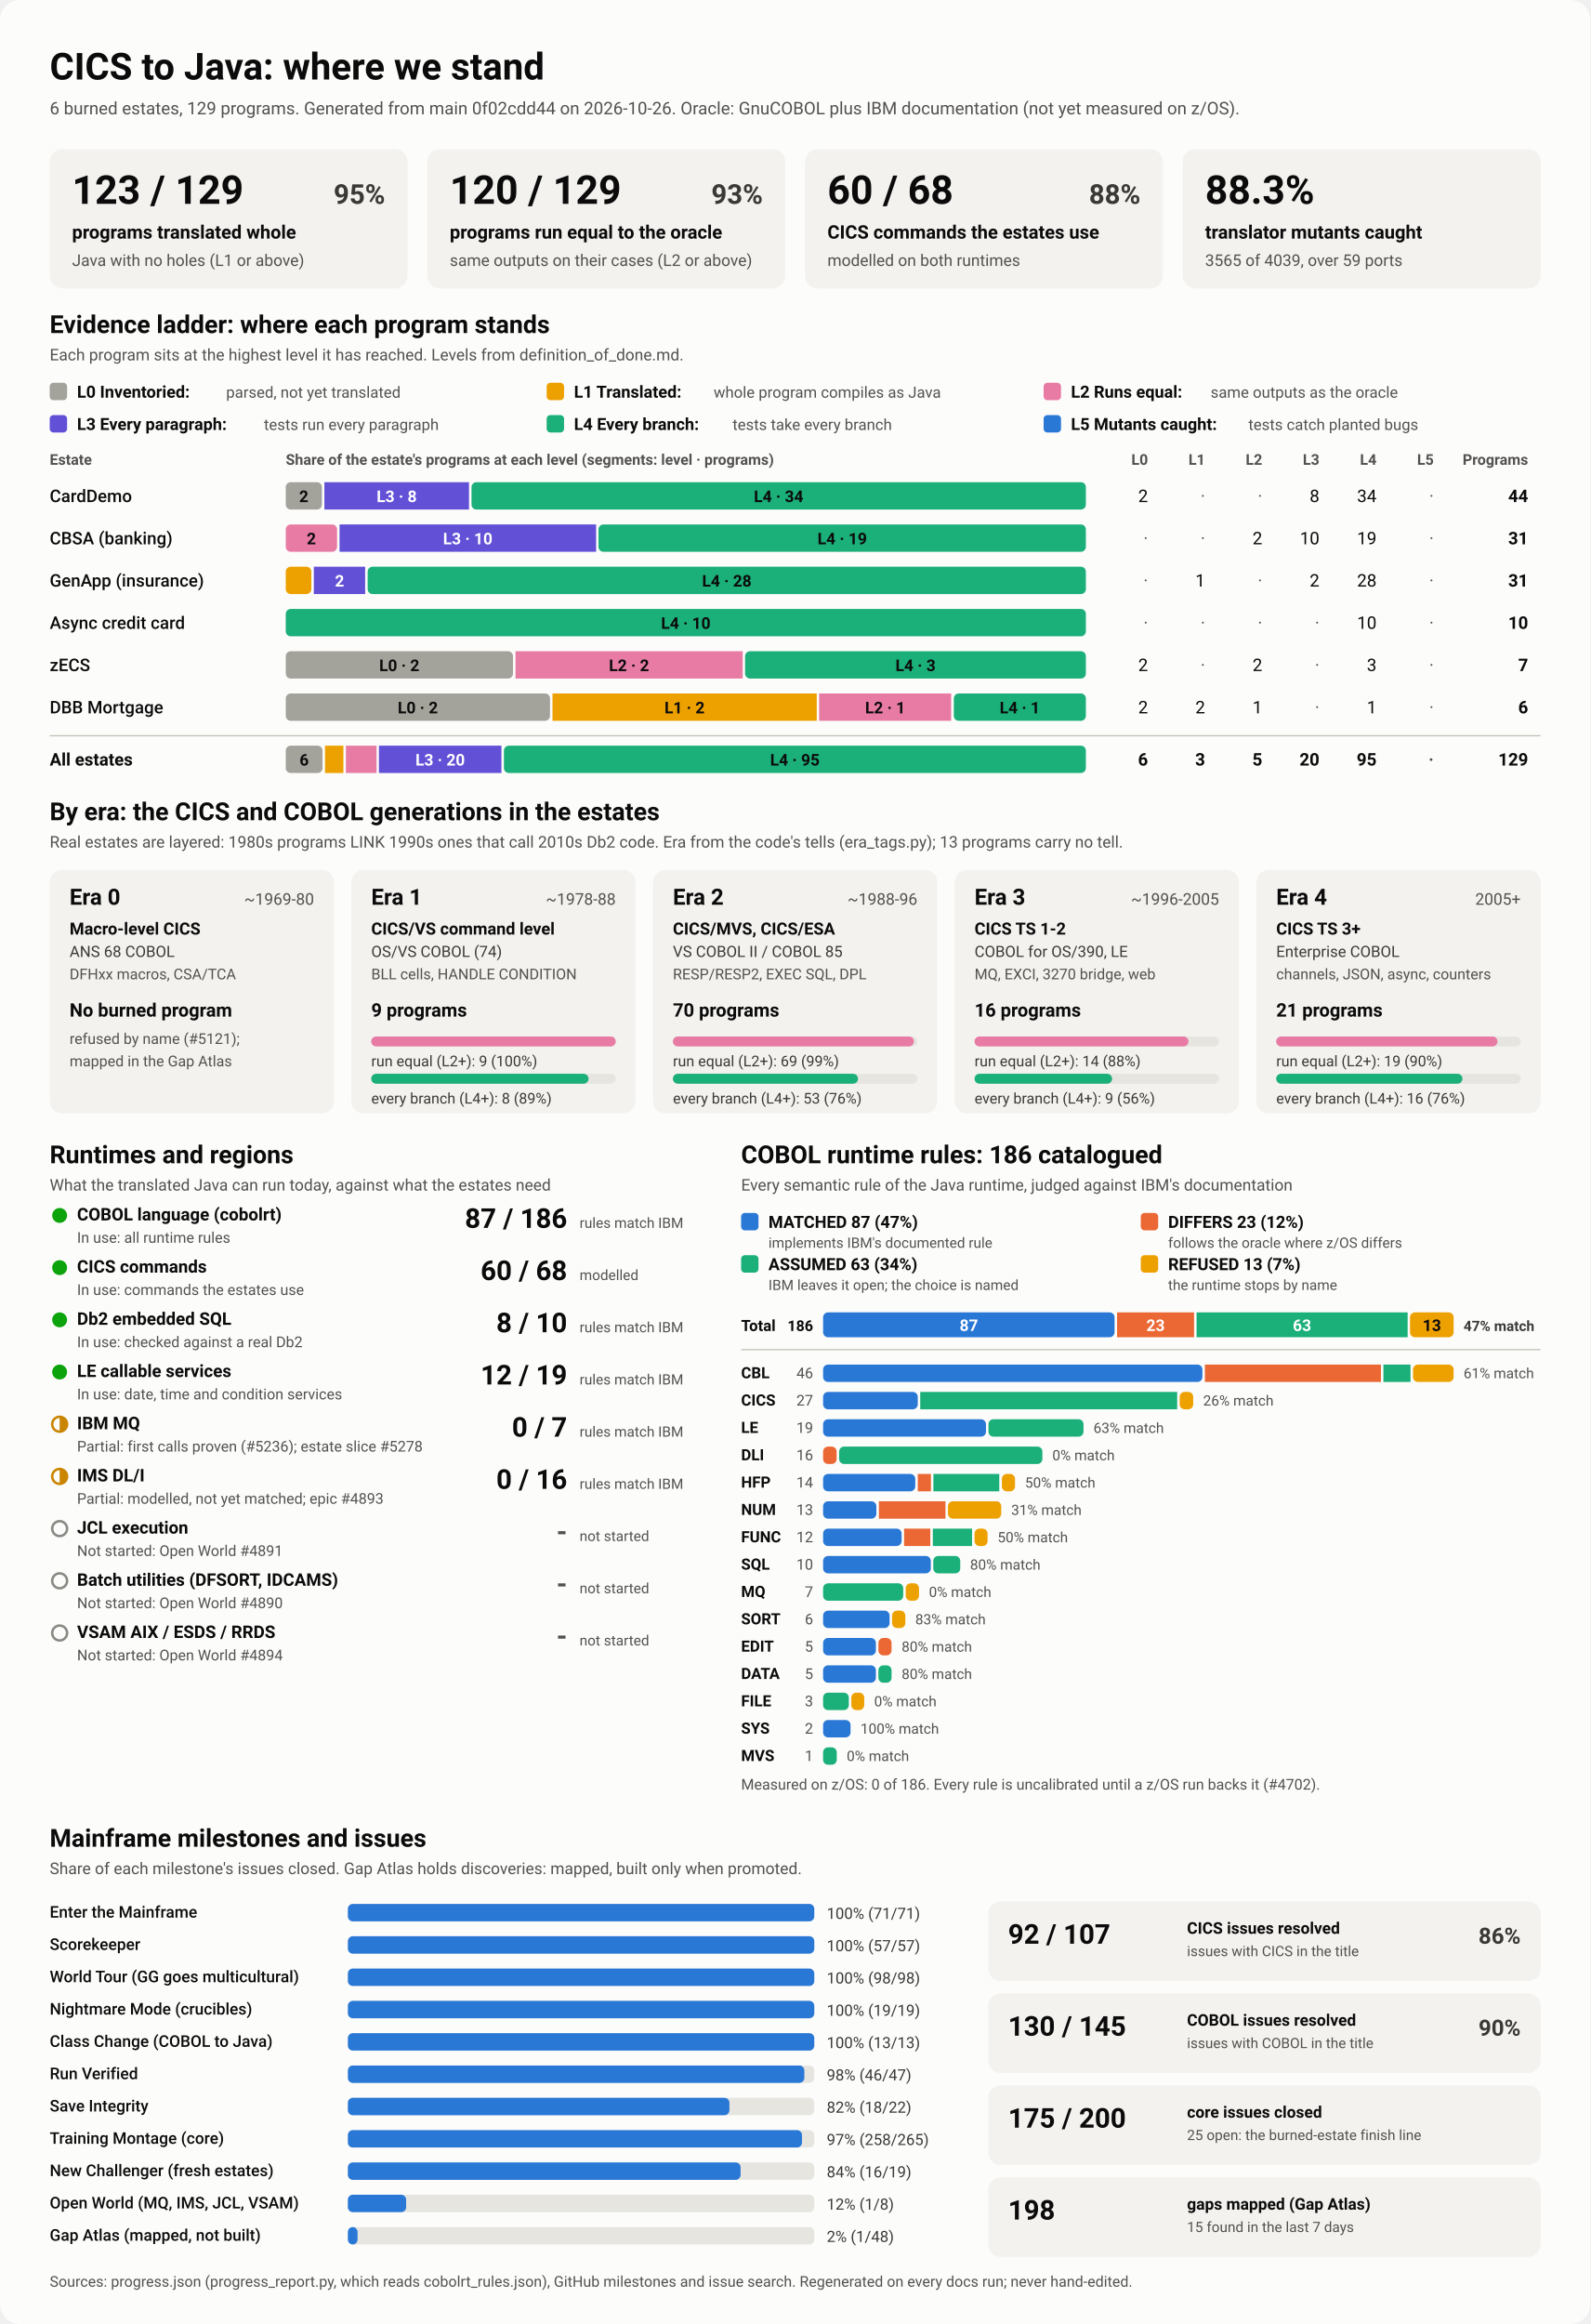
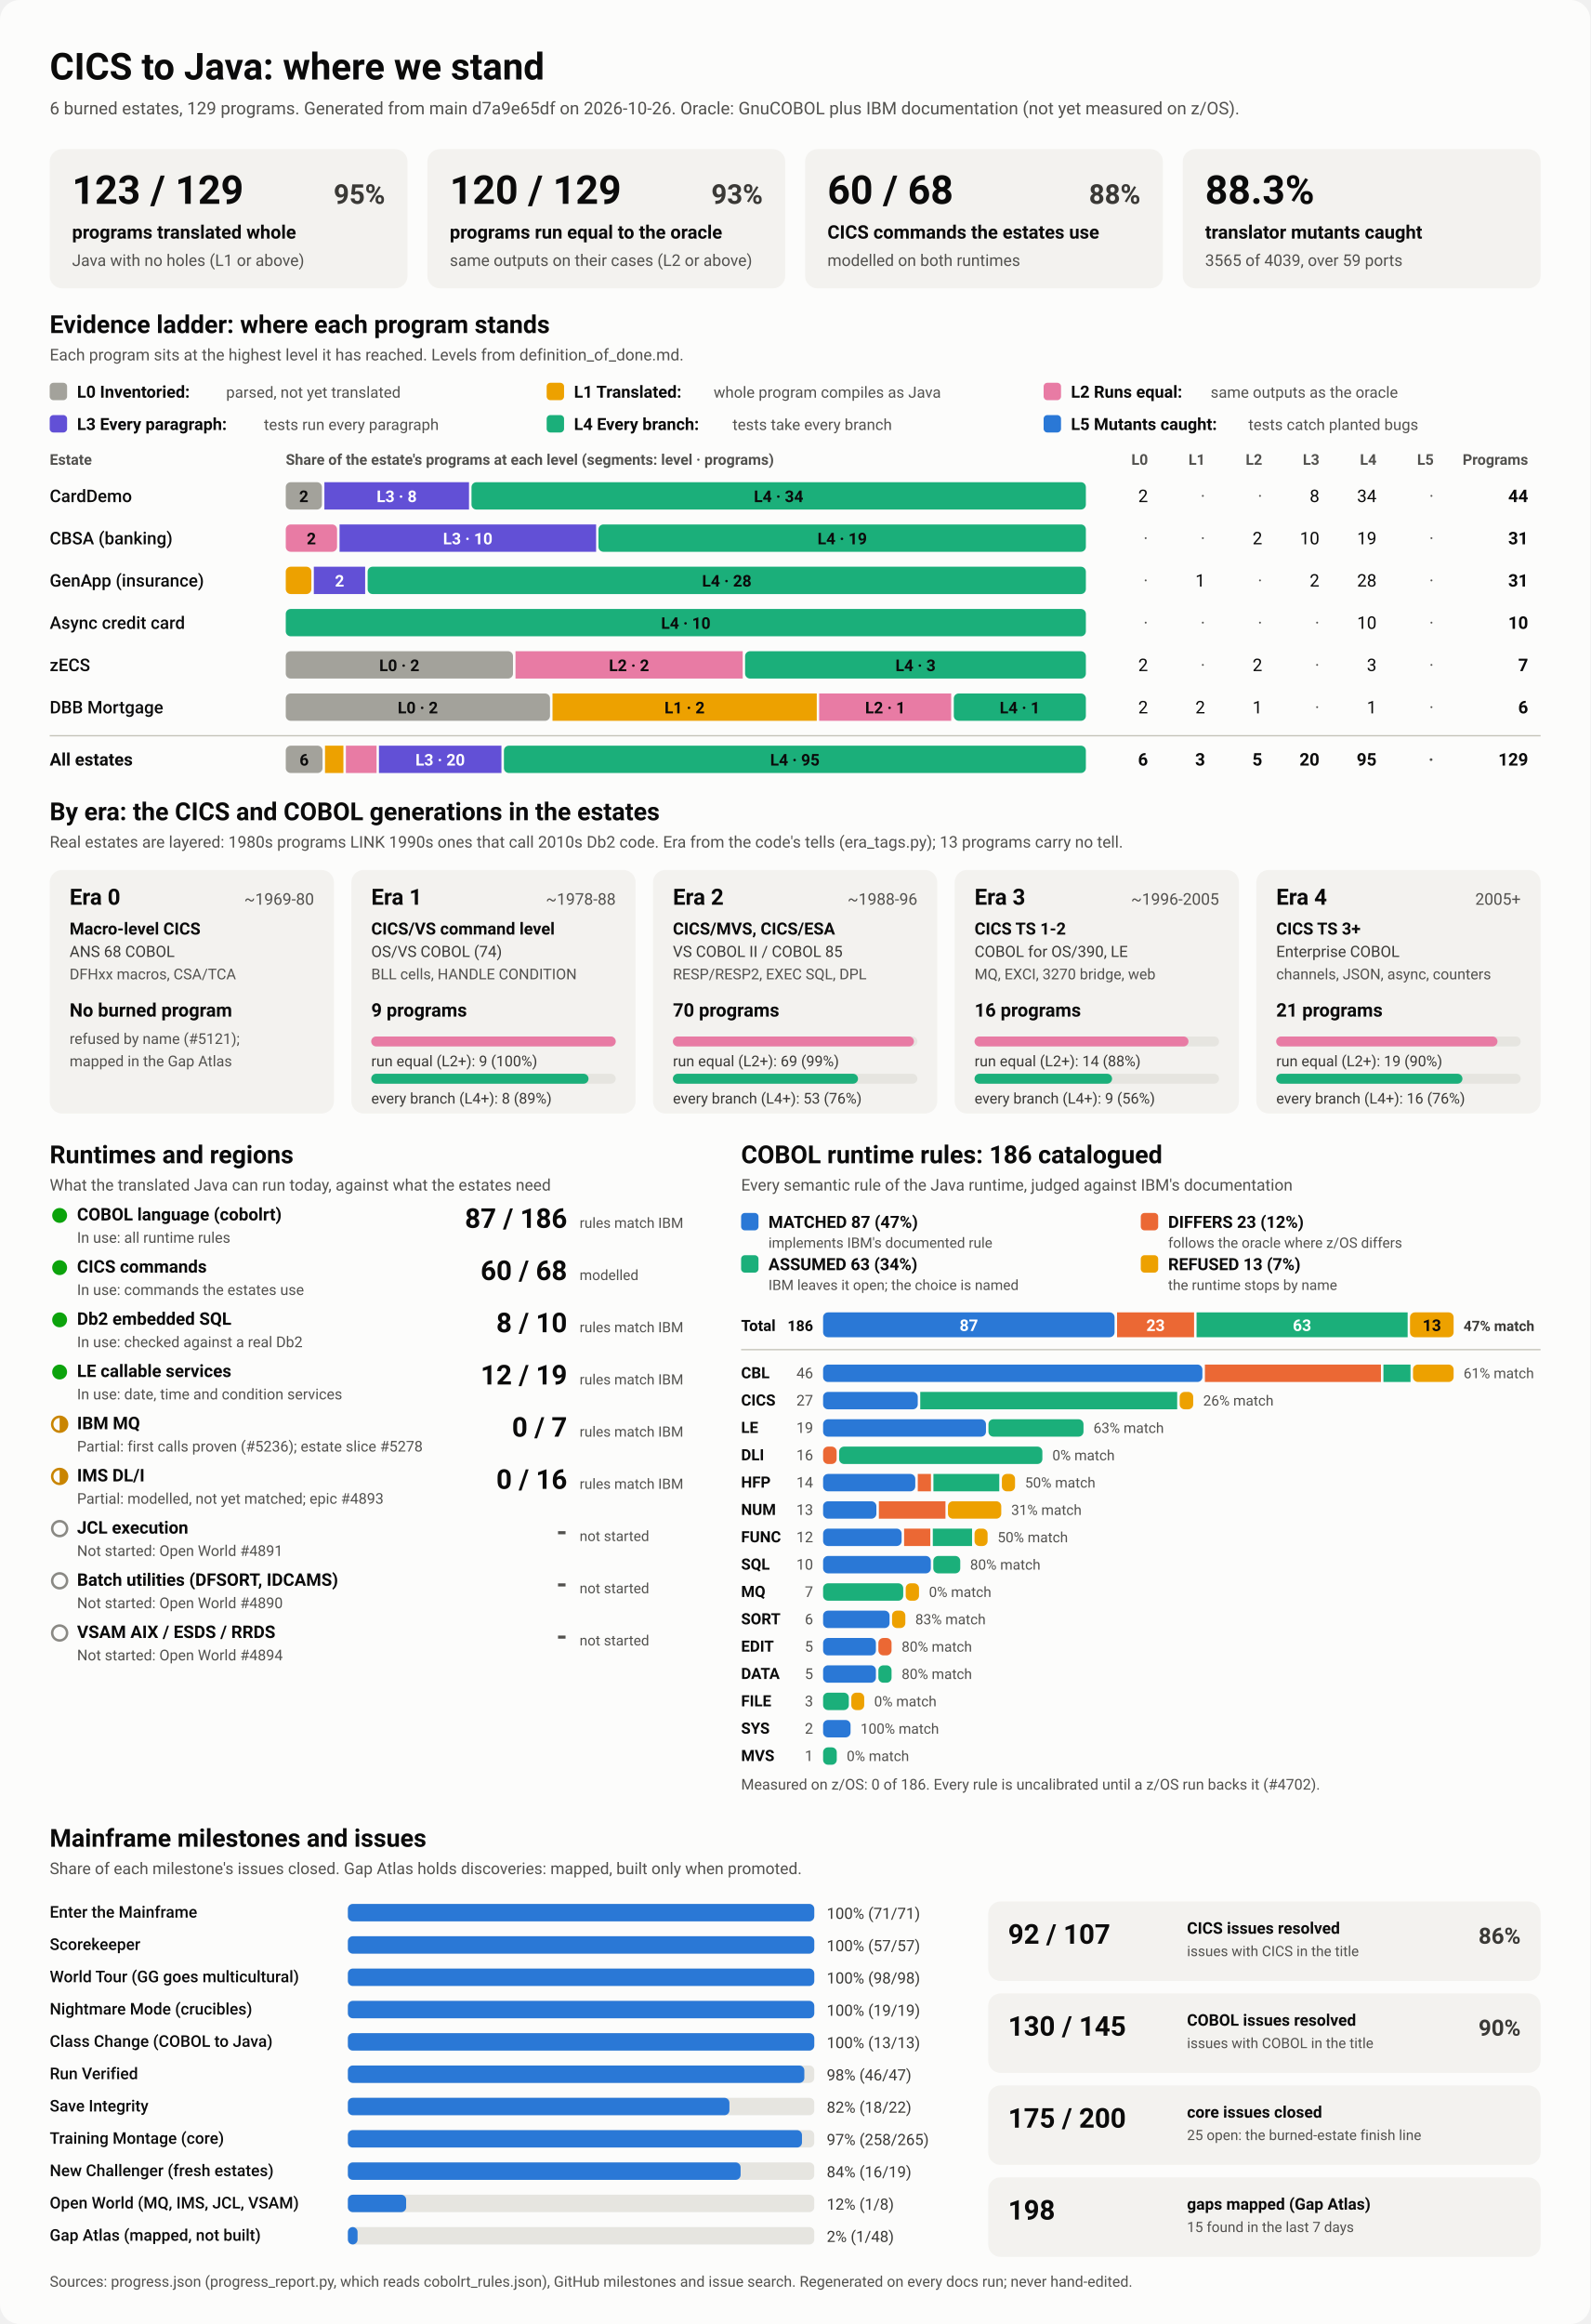
<svg xmlns="http://www.w3.org/2000/svg" viewBox="0 0 1280 1870" width="1280" height="1870" role="img" aria-labelledby="ttl">
  <style>
    svg { font-family: system-ui, -apple-system, 'Segoe UI', Roboto, Helvetica, Arial, sans-serif; }
    .bg { fill: #fcfcfb; }
    .card { fill: #f3f2ef; }
    .track { fill: #e6e5e0; }
    .rule { stroke: #c3c2b7; stroke-width: 1; }
    .t1 { fill: #0b0b0b; } .t2 { fill: #3a3936; } .t3 { fill: #52514e; }
    .on-dark { fill: #ffffff; } .on-light { fill: #0b0b0b; }
    .lv0 { fill: #a3a29b; } .lv1 { fill: #eda100; } .lv2 { fill: #e87ba4; } .lv3 { fill: #6250d6; } .lv4 { fill: #1baf7a; } .lv5 { fill: #2a78d6; } 
    .s0 { fill: #2a78d6; } .s1 { fill: #eb6834; } .s2 { fill: #1baf7a; } .s3 { fill: #eda100; } 
    .prog { fill: #2a78d6; }
    .st-good { fill: #0ca30c; } .st-warn { fill: none; stroke: #c98500; stroke-width: 2; }
    .st-warn-fill { fill: #c98500; } .st-none { fill: none; stroke: #8a8984; stroke-width: 2; }
    @media (prefers-color-scheme: dark) {
      .bg { fill: #1a1a19; } .card { fill: #242422; } .track { fill: #383835; } .rule { stroke: #52514e; }
      .t1 { fill: #f0efec; } .t2 { fill: #dddcd6; } .t3 { fill: #c3c2b7; }
      .on-light { fill: #0b0b0b; } .prog { fill: #3987e5; }
      .lv0 { fill: #6b6a64; } .lv1 { fill: #c98500; } .lv2 { fill: #d55181; } .lv3 { fill: #9085e9; } .lv4 { fill: #199e70; } .lv5 { fill: #3987e5; } 
      .s0 { fill: #3987e5; } .s1 { fill: #d95926; } .s2 { fill: #199e70; } .s3 { fill: #c98500; } 
    }
  </style>
  <rect class="bg" width="1280" height="1870" rx="16" />
  <text x="40.0" y="64.0" class="t1" font-size="30" font-weight="700" text-anchor="start">CICS to Java: where we stand</text>
-   <text x="40.0" y="92.0" class="t3" font-size="14" font-weight="400" text-anchor="start">6 burned estates, 129 programs. Generated from main 0f02cdd44 on 2026-10-26. Oracle: GnuCOBOL plus IBM documentation (not yet measured on z/OS).</text>
+   <text x="40.0" y="92.0" class="t3" font-size="14" font-weight="400" text-anchor="start">6 burned estates, 129 programs. Generated from main d7a9e65df on 2026-10-26. Oracle: GnuCOBOL plus IBM documentation (not yet measured on z/OS).</text>
  <rect x="40.0" y="120.0" width="288.0" height="112.0" rx="10" class="card" />
  <text x="58.0" y="164.0" class="t1" font-size="32" font-weight="700" text-anchor="start">123 / 129</text>
  <text x="310.0" y="164.0" class="t2" font-size="22" font-weight="600" text-anchor="end">95%</text>
  <text x="58.0" y="192.0" class="t1" font-size="15" font-weight="600" text-anchor="start">programs translated whole</text>
  <text x="58.0" y="214.0" class="t3" font-size="13" font-weight="400" text-anchor="start">Java with no holes (L1 or above)</text>
  <rect x="344.0" y="120.0" width="288.0" height="112.0" rx="10" class="card" />
  <text x="362.0" y="164.0" class="t1" font-size="32" font-weight="700" text-anchor="start">120 / 129</text>
  <text x="614.0" y="164.0" class="t2" font-size="22" font-weight="600" text-anchor="end">93%</text>
  <text x="362.0" y="192.0" class="t1" font-size="15" font-weight="600" text-anchor="start">programs run equal to the oracle</text>
  <text x="362.0" y="214.0" class="t3" font-size="13" font-weight="400" text-anchor="start">same outputs on their cases (L2 or above)</text>
  <rect x="648.0" y="120.0" width="288.0" height="112.0" rx="10" class="card" />
  <text x="666.0" y="164.0" class="t1" font-size="32" font-weight="700" text-anchor="start">60 / 68</text>
  <text x="918.0" y="164.0" class="t2" font-size="22" font-weight="600" text-anchor="end">88%</text>
  <text x="666.0" y="192.0" class="t1" font-size="15" font-weight="600" text-anchor="start">CICS commands the estates use</text>
  <text x="666.0" y="214.0" class="t3" font-size="13" font-weight="400" text-anchor="start">modelled on both runtimes</text>
  <rect x="952.0" y="120.0" width="288.0" height="112.0" rx="10" class="card" />
  <text x="970.0" y="164.0" class="t1" font-size="32" font-weight="700" text-anchor="start">88.3%</text>
  <text x="970.0" y="192.0" class="t1" font-size="15" font-weight="600" text-anchor="start">translator mutants caught</text>
  <text x="970.0" y="214.0" class="t3" font-size="13" font-weight="400" text-anchor="start">3565 of 4039, over 59 ports</text>
  <text x="40.0" y="268.0" class="t1" font-size="20" font-weight="700" text-anchor="start">Evidence ladder: where each program stands</text>
  <text x="40.0" y="290.0" class="t3" font-size="13" font-weight="400" text-anchor="start">Each program sits at the highest level it has reached. Levels from definition_of_done.md.</text>
  <rect x="40.0" y="308.0" width="14.0" height="14.0" rx="3" class="lv0" />
  <text x="62.0" y="320.0" class="t1" font-size="13.5" font-weight="600" text-anchor="start">L0 Inventoried:</text>
  <text x="182.0" y="320.0" class="t3" font-size="12.5" font-weight="400" text-anchor="start">parsed, not yet translated</text>
  <rect x="440.0" y="308.0" width="14.0" height="14.0" rx="3" class="lv1" />
  <text x="462.0" y="320.0" class="t1" font-size="13.5" font-weight="600" text-anchor="start">L1 Translated:</text>
  <text x="574.4" y="320.0" class="t3" font-size="12.5" font-weight="400" text-anchor="start">whole program compiles as Java</text>
  <rect x="840.0" y="308.0" width="14.0" height="14.0" rx="3" class="lv2" />
  <text x="862.0" y="320.0" class="t1" font-size="13.5" font-weight="600" text-anchor="start">L2 Runs equal:</text>
  <text x="974.4" y="320.0" class="t3" font-size="12.5" font-weight="400" text-anchor="start">same outputs as the oracle</text>
  <rect x="40.0" y="334.0" width="14.0" height="14.0" rx="3" class="lv3" />
  <text x="62.0" y="346.0" class="t1" font-size="13.5" font-weight="600" text-anchor="start">L3 Every paragraph:</text>
  <text x="212.4" y="346.0" class="t3" font-size="12.5" font-weight="400" text-anchor="start">tests run every paragraph</text>
  <rect x="440.0" y="334.0" width="14.0" height="14.0" rx="3" class="lv4" />
  <text x="462.0" y="346.0" class="t1" font-size="13.5" font-weight="600" text-anchor="start">L4 Every branch:</text>
  <text x="589.6" y="346.0" class="t3" font-size="12.5" font-weight="400" text-anchor="start">tests take every branch</text>
  <rect x="840.0" y="334.0" width="14.0" height="14.0" rx="3" class="lv5" />
  <text x="862.0" y="346.0" class="t1" font-size="13.5" font-weight="600" text-anchor="start">L5 Mutants caught:</text>
  <text x="1004.8" y="346.0" class="t3" font-size="12.5" font-weight="400" text-anchor="start">tests catch planted bugs</text>
  <text x="40.0" y="374.0" class="t3" font-size="12" font-weight="600" text-anchor="start">Estate</text>
  <text x="230.0" y="374.0" class="t3" font-size="12" font-weight="600" text-anchor="start">Share of the estate's programs at each level (segments: level · programs)</text>
  <text x="924.0" y="374.0" class="t3" font-size="12" font-weight="600" text-anchor="end">L0</text>
  <text x="970.0" y="374.0" class="t3" font-size="12" font-weight="600" text-anchor="end">L1</text>
  <text x="1016.0" y="374.0" class="t3" font-size="12" font-weight="600" text-anchor="end">L2</text>
  <text x="1062.0" y="374.0" class="t3" font-size="12" font-weight="600" text-anchor="end">L3</text>
  <text x="1108.0" y="374.0" class="t3" font-size="12" font-weight="600" text-anchor="end">L4</text>
  <text x="1154.0" y="374.0" class="t3" font-size="12" font-weight="600" text-anchor="end">L5</text>
  <text x="1230.0" y="374.0" class="t3" font-size="12" font-weight="600" text-anchor="end">Programs</text>
  <text x="40.0" y="404.0" class="t1" font-size="14" font-weight="500" text-anchor="start">CardDemo</text>
  <rect x="230.0" y="388.0" width="29.1" height="22.0" rx="4" class="lv0" />
  <text x="244.5" y="404.0" class="on-light" font-size="13" font-weight="600" text-anchor="middle">2</text>
  <rect x="261.1" y="388.0" width="116.4" height="22.0" rx="0" class="lv3" />
  <text x="319.3" y="404.0" class="on-dark" font-size="13" font-weight="600" text-anchor="middle">L3 · 8</text>
  <rect x="379.5" y="388.0" width="494.5" height="22.0" rx="4" class="lv4" />
  <text x="626.7" y="404.0" class="on-light" font-size="13" font-weight="600" text-anchor="middle">L4 · 34</text>
  <text x="924.0" y="404.0" class="t1" font-size="14" font-weight="400" text-anchor="end">2</text>
  <text x="970.0" y="404.0" class="t3" font-size="14" font-weight="400" text-anchor="end">·</text>
  <text x="1016.0" y="404.0" class="t3" font-size="14" font-weight="400" text-anchor="end">·</text>
  <text x="1062.0" y="404.0" class="t1" font-size="14" font-weight="400" text-anchor="end">8</text>
  <text x="1108.0" y="404.0" class="t1" font-size="14" font-weight="400" text-anchor="end">34</text>
  <text x="1154.0" y="404.0" class="t3" font-size="14" font-weight="400" text-anchor="end">·</text>
  <text x="1230.0" y="404.0" class="t1" font-size="14" font-weight="700" text-anchor="end">44</text>
  <text x="40.0" y="438.0" class="t1" font-size="14" font-weight="500" text-anchor="start">CBSA (banking)</text>
  <rect x="230.0" y="422.0" width="41.3" height="22.0" rx="4" class="lv2" />
  <text x="250.6" y="438.0" class="on-light" font-size="13" font-weight="600" text-anchor="middle">2</text>
  <rect x="273.3" y="422.0" width="206.5" height="22.0" rx="0" class="lv3" />
  <text x="376.5" y="438.0" class="on-dark" font-size="13" font-weight="600" text-anchor="middle">L3 · 10</text>
  <rect x="481.7" y="422.0" width="392.3" height="22.0" rx="4" class="lv4" />
  <text x="677.9" y="438.0" class="on-light" font-size="13" font-weight="600" text-anchor="middle">L4 · 19</text>
  <text x="924.0" y="438.0" class="t3" font-size="14" font-weight="400" text-anchor="end">·</text>
  <text x="970.0" y="438.0" class="t3" font-size="14" font-weight="400" text-anchor="end">·</text>
  <text x="1016.0" y="438.0" class="t1" font-size="14" font-weight="400" text-anchor="end">2</text>
  <text x="1062.0" y="438.0" class="t1" font-size="14" font-weight="400" text-anchor="end">10</text>
  <text x="1108.0" y="438.0" class="t1" font-size="14" font-weight="400" text-anchor="end">19</text>
  <text x="1154.0" y="438.0" class="t3" font-size="14" font-weight="400" text-anchor="end">·</text>
  <text x="1230.0" y="438.0" class="t1" font-size="14" font-weight="700" text-anchor="end">31</text>
  <text x="40.0" y="472.0" class="t1" font-size="14" font-weight="500" text-anchor="start">GenApp (insurance)</text>
  <rect x="230.0" y="456.0" width="20.6" height="22.0" rx="4" class="lv1" />
  <rect x="252.6" y="456.0" width="41.3" height="22.0" rx="0" class="lv3" />
  <text x="273.3" y="472.0" class="on-dark" font-size="13" font-weight="600" text-anchor="middle">2</text>
  <rect x="295.9" y="456.0" width="578.1" height="22.0" rx="4" class="lv4" />
  <text x="585.0" y="472.0" class="on-light" font-size="13" font-weight="600" text-anchor="middle">L4 · 28</text>
  <text x="924.0" y="472.0" class="t3" font-size="14" font-weight="400" text-anchor="end">·</text>
  <text x="970.0" y="472.0" class="t1" font-size="14" font-weight="400" text-anchor="end">1</text>
  <text x="1016.0" y="472.0" class="t3" font-size="14" font-weight="400" text-anchor="end">·</text>
  <text x="1062.0" y="472.0" class="t1" font-size="14" font-weight="400" text-anchor="end">2</text>
  <text x="1108.0" y="472.0" class="t1" font-size="14" font-weight="400" text-anchor="end">28</text>
  <text x="1154.0" y="472.0" class="t3" font-size="14" font-weight="400" text-anchor="end">·</text>
  <text x="1230.0" y="472.0" class="t1" font-size="14" font-weight="700" text-anchor="end">31</text>
  <text x="40.0" y="506.0" class="t1" font-size="14" font-weight="500" text-anchor="start">Async credit card</text>
  <rect x="230.0" y="490.0" width="644.0" height="22.0" rx="4" class="lv4" />
  <text x="552.0" y="506.0" class="on-light" font-size="13" font-weight="600" text-anchor="middle">L4 · 10</text>
  <text x="924.0" y="506.0" class="t3" font-size="14" font-weight="400" text-anchor="end">·</text>
  <text x="970.0" y="506.0" class="t3" font-size="14" font-weight="400" text-anchor="end">·</text>
  <text x="1016.0" y="506.0" class="t3" font-size="14" font-weight="400" text-anchor="end">·</text>
  <text x="1062.0" y="506.0" class="t3" font-size="14" font-weight="400" text-anchor="end">·</text>
  <text x="1108.0" y="506.0" class="t1" font-size="14" font-weight="400" text-anchor="end">10</text>
  <text x="1154.0" y="506.0" class="t3" font-size="14" font-weight="400" text-anchor="end">·</text>
  <text x="1230.0" y="506.0" class="t1" font-size="14" font-weight="700" text-anchor="end">10</text>
  <text x="40.0" y="540.0" class="t1" font-size="14" font-weight="500" text-anchor="start">zECS</text>
  <rect x="230.0" y="524.0" width="182.9" height="22.0" rx="4" class="lv0" />
  <text x="321.4" y="540.0" class="on-light" font-size="13" font-weight="600" text-anchor="middle">L0 · 2</text>
  <rect x="414.9" y="524.0" width="182.9" height="22.0" rx="0" class="lv2" />
  <text x="506.3" y="540.0" class="on-light" font-size="13" font-weight="600" text-anchor="middle">L2 · 2</text>
  <rect x="599.7" y="524.0" width="274.3" height="22.0" rx="4" class="lv4" />
  <text x="736.9" y="540.0" class="on-light" font-size="13" font-weight="600" text-anchor="middle">L4 · 3</text>
  <text x="924.0" y="540.0" class="t1" font-size="14" font-weight="400" text-anchor="end">2</text>
  <text x="970.0" y="540.0" class="t3" font-size="14" font-weight="400" text-anchor="end">·</text>
  <text x="1016.0" y="540.0" class="t1" font-size="14" font-weight="400" text-anchor="end">2</text>
  <text x="1062.0" y="540.0" class="t3" font-size="14" font-weight="400" text-anchor="end">·</text>
  <text x="1108.0" y="540.0" class="t1" font-size="14" font-weight="400" text-anchor="end">3</text>
  <text x="1154.0" y="540.0" class="t3" font-size="14" font-weight="400" text-anchor="end">·</text>
  <text x="1230.0" y="540.0" class="t1" font-size="14" font-weight="700" text-anchor="end">7</text>
  <text x="40.0" y="574.0" class="t1" font-size="14" font-weight="500" text-anchor="start">DBB Mortgage</text>
  <rect x="230.0" y="558.0" width="212.7" height="22.0" rx="4" class="lv0" />
  <text x="336.3" y="574.0" class="on-light" font-size="13" font-weight="600" text-anchor="middle">L0 · 2</text>
  <rect x="444.7" y="558.0" width="212.7" height="22.0" rx="0" class="lv1" />
  <text x="551.0" y="574.0" class="on-light" font-size="13" font-weight="600" text-anchor="middle">L1 · 2</text>
  <rect x="659.3" y="558.0" width="106.3" height="22.0" rx="0" class="lv2" />
  <text x="712.5" y="574.0" class="on-light" font-size="13" font-weight="600" text-anchor="middle">L2 · 1</text>
  <rect x="767.7" y="558.0" width="106.3" height="22.0" rx="4" class="lv4" />
  <text x="820.8" y="574.0" class="on-light" font-size="13" font-weight="600" text-anchor="middle">L4 · 1</text>
  <text x="924.0" y="574.0" class="t1" font-size="14" font-weight="400" text-anchor="end">2</text>
  <text x="970.0" y="574.0" class="t1" font-size="14" font-weight="400" text-anchor="end">2</text>
  <text x="1016.0" y="574.0" class="t1" font-size="14" font-weight="400" text-anchor="end">1</text>
  <text x="1062.0" y="574.0" class="t3" font-size="14" font-weight="400" text-anchor="end">·</text>
  <text x="1108.0" y="574.0" class="t1" font-size="14" font-weight="400" text-anchor="end">1</text>
  <text x="1154.0" y="574.0" class="t3" font-size="14" font-weight="400" text-anchor="end">·</text>
  <text x="1230.0" y="574.0" class="t1" font-size="14" font-weight="700" text-anchor="end">6</text>
  <line x1="40" x2="1240" y1="592" y2="592" class="rule" />
  <text x="40.0" y="616.0" class="t1" font-size="14" font-weight="700" text-anchor="start">All estates</text>
  <rect x="230.0" y="600.0" width="29.6" height="22.0" rx="4" class="lv0" />
  <text x="244.8" y="616.0" class="on-light" font-size="13" font-weight="600" text-anchor="middle">6</text>
  <rect x="261.6" y="600.0" width="14.8" height="22.0" rx="0" class="lv1" />
  <rect x="278.4" y="600.0" width="24.7" height="22.0" rx="0" class="lv2" />
  <rect x="305.0" y="600.0" width="98.6" height="22.0" rx="0" class="lv3" />
  <text x="354.3" y="616.0" class="on-dark" font-size="13" font-weight="600" text-anchor="middle">L3 · 20</text>
  <rect x="405.6" y="600.0" width="468.4" height="22.0" rx="4" class="lv4" />
  <text x="639.8" y="616.0" class="on-light" font-size="13" font-weight="600" text-anchor="middle">L4 · 95</text>
  <text x="924.0" y="616.0" class="t1" font-size="14" font-weight="700" text-anchor="end">6</text>
  <text x="970.0" y="616.0" class="t1" font-size="14" font-weight="700" text-anchor="end">3</text>
  <text x="1016.0" y="616.0" class="t1" font-size="14" font-weight="700" text-anchor="end">5</text>
  <text x="1062.0" y="616.0" class="t1" font-size="14" font-weight="700" text-anchor="end">20</text>
  <text x="1108.0" y="616.0" class="t1" font-size="14" font-weight="700" text-anchor="end">95</text>
  <text x="1154.0" y="616.0" class="t3" font-size="14" font-weight="700" text-anchor="end">·</text>
  <text x="1230.0" y="616.0" class="t1" font-size="14" font-weight="700" text-anchor="end">129</text>
  <text x="40.0" y="660.0" class="t1" font-size="20" font-weight="700" text-anchor="start">By era: the CICS and COBOL generations in the estates</text>
  <text x="40.0" y="682.0" class="t3" font-size="13" font-weight="400" text-anchor="start">Real estates are layered: 1980s programs LINK 1990s ones that call 2010s Db2 code. Era from the code's tells (era_tags.py); 13 programs carry no tell.</text>
  <rect x="40.0" y="700.0" width="228.8" height="196.0" rx="10" class="card" />
  <text x="56.0" y="728.0" class="t1" font-size="18" font-weight="700" text-anchor="start">Era 0</text>
  <text x="252.8" y="728.0" class="t3" font-size="13" font-weight="400" text-anchor="end">~1969-80</text>
  <text x="56.0" y="752.0" class="t1" font-size="13.5" font-weight="600" text-anchor="start">Macro-level CICS</text>
  <text x="56.0" y="770.0" class="t2" font-size="12.5" font-weight="400" text-anchor="start">ANS 68 COBOL</text>
  <text x="56.0" y="788.0" class="t3" font-size="12" font-weight="400" text-anchor="start">DFHxx macros, CSA/TCA</text>
  <text x="56.0" y="818.0" class="t1" font-size="15" font-weight="700" text-anchor="start">No burned program</text>
  <text x="56.0" y="840.0" class="t3" font-size="12" font-weight="400" text-anchor="start">refused by name (#5121);</text>
  <text x="56.0" y="858.0" class="t3" font-size="12" font-weight="400" text-anchor="start">mapped in the Gap Atlas</text>
  <rect x="282.8" y="700.0" width="228.8" height="196.0" rx="10" class="card" />
  <text x="298.8" y="728.0" class="t1" font-size="18" font-weight="700" text-anchor="start">Era 1</text>
  <text x="495.6" y="728.0" class="t3" font-size="13" font-weight="400" text-anchor="end">~1978-88</text>
  <text x="298.8" y="752.0" class="t1" font-size="13.5" font-weight="600" text-anchor="start">CICS/VS command level</text>
  <text x="298.8" y="770.0" class="t2" font-size="12.5" font-weight="400" text-anchor="start">OS/VS COBOL (74)</text>
  <text x="298.8" y="788.0" class="t3" font-size="12" font-weight="400" text-anchor="start">BLL cells, HANDLE CONDITION</text>
  <text x="298.8" y="818.0" class="t1" font-size="15" font-weight="700" text-anchor="start">9 programs</text>
  <rect x="298.8" y="834.0" width="196.8" height="8.0" rx="4" class="track" />
  <rect x="298.8" y="834.0" width="196.8" height="8.0" rx="4" class="lv2" />
  <text x="298.8" y="858.0" class="t2" font-size="12" font-weight="400" text-anchor="start">run equal (L2+): 9 (100%)</text>
  <rect x="298.8" y="864.0" width="196.8" height="8.0" rx="4" class="track" />
  <rect x="298.8" y="864.0" width="174.9" height="8.0" rx="4" class="lv4" />
  <text x="298.8" y="888.0" class="t2" font-size="12" font-weight="400" text-anchor="start">every branch (L4+): 8 (89%)</text>
  <rect x="525.6" y="700.0" width="228.8" height="196.0" rx="10" class="card" />
  <text x="541.6" y="728.0" class="t1" font-size="18" font-weight="700" text-anchor="start">Era 2</text>
  <text x="738.4" y="728.0" class="t3" font-size="13" font-weight="400" text-anchor="end">~1988-96</text>
  <text x="541.6" y="752.0" class="t1" font-size="13.5" font-weight="600" text-anchor="start">CICS/MVS, CICS/ESA</text>
  <text x="541.6" y="770.0" class="t2" font-size="12.5" font-weight="400" text-anchor="start">VS COBOL II / COBOL 85</text>
  <text x="541.6" y="788.0" class="t3" font-size="12" font-weight="400" text-anchor="start">RESP/RESP2, EXEC SQL, DPL</text>
  <text x="541.6" y="818.0" class="t1" font-size="15" font-weight="700" text-anchor="start">70 programs</text>
  <rect x="541.6" y="834.0" width="196.8" height="8.0" rx="4" class="track" />
  <rect x="541.6" y="834.0" width="194.0" height="8.0" rx="4" class="lv2" />
  <text x="541.6" y="858.0" class="t2" font-size="12" font-weight="400" text-anchor="start">run equal (L2+): 69 (99%)</text>
  <rect x="541.6" y="864.0" width="196.8" height="8.0" rx="4" class="track" />
  <rect x="541.6" y="864.0" width="149.0" height="8.0" rx="4" class="lv4" />
  <text x="541.6" y="888.0" class="t2" font-size="12" font-weight="400" text-anchor="start">every branch (L4+): 53 (76%)</text>
  <rect x="768.4" y="700.0" width="228.8" height="196.0" rx="10" class="card" />
  <text x="784.4" y="728.0" class="t1" font-size="18" font-weight="700" text-anchor="start">Era 3</text>
  <text x="981.2" y="728.0" class="t3" font-size="13" font-weight="400" text-anchor="end">~1996-2005</text>
  <text x="784.4" y="752.0" class="t1" font-size="13.5" font-weight="600" text-anchor="start">CICS TS 1-2</text>
  <text x="784.4" y="770.0" class="t2" font-size="12.5" font-weight="400" text-anchor="start">COBOL for OS/390, LE</text>
  <text x="784.4" y="788.0" class="t3" font-size="12" font-weight="400" text-anchor="start">MQ, EXCI, 3270 bridge, web</text>
  <text x="784.4" y="818.0" class="t1" font-size="15" font-weight="700" text-anchor="start">16 programs</text>
  <rect x="784.4" y="834.0" width="196.8" height="8.0" rx="4" class="track" />
  <rect x="784.4" y="834.0" width="172.2" height="8.0" rx="4" class="lv2" />
  <text x="784.4" y="858.0" class="t2" font-size="12" font-weight="400" text-anchor="start">run equal (L2+): 14 (88%)</text>
  <rect x="784.4" y="864.0" width="196.8" height="8.0" rx="4" class="track" />
  <rect x="784.4" y="864.0" width="110.7" height="8.0" rx="4" class="lv4" />
  <text x="784.4" y="888.0" class="t2" font-size="12" font-weight="400" text-anchor="start">every branch (L4+): 9 (56%)</text>
  <rect x="1011.2" y="700.0" width="228.8" height="196.0" rx="10" class="card" />
  <text x="1027.2" y="728.0" class="t1" font-size="18" font-weight="700" text-anchor="start">Era 4</text>
  <text x="1224.0" y="728.0" class="t3" font-size="13" font-weight="400" text-anchor="end">2005+</text>
  <text x="1027.2" y="752.0" class="t1" font-size="13.5" font-weight="600" text-anchor="start">CICS TS 3+</text>
  <text x="1027.2" y="770.0" class="t2" font-size="12.5" font-weight="400" text-anchor="start">Enterprise COBOL</text>
  <text x="1027.2" y="788.0" class="t3" font-size="12" font-weight="400" text-anchor="start">channels, JSON, async, counters</text>
  <text x="1027.2" y="818.0" class="t1" font-size="15" font-weight="700" text-anchor="start">21 programs</text>
  <rect x="1027.2" y="834.0" width="196.8" height="8.0" rx="4" class="track" />
  <rect x="1027.2" y="834.0" width="178.1" height="8.0" rx="4" class="lv2" />
  <text x="1027.2" y="858.0" class="t2" font-size="12" font-weight="400" text-anchor="start">run equal (L2+): 19 (90%)</text>
  <rect x="1027.2" y="864.0" width="196.8" height="8.0" rx="4" class="track" />
  <rect x="1027.2" y="864.0" width="149.9" height="8.0" rx="4" class="lv4" />
  <text x="1027.2" y="888.0" class="t2" font-size="12" font-weight="400" text-anchor="start">every branch (L4+): 16 (76%)</text>
  <text x="40.0" y="936.0" class="t1" font-size="20" font-weight="700" text-anchor="start">Runtimes and regions</text>
  <text x="40.0" y="958.0" class="t3" font-size="13" font-weight="400" text-anchor="start">What the translated Java can run today, against what the estates need</text>
  <circle cx="48" cy="978" r="6" class="st-good" />
  <text x="62.0" y="982.0" class="t1" font-size="14" font-weight="600" text-anchor="start">COBOL language (cobolrt)</text>
  <text x="62.0" y="1000.0" class="t3" font-size="12" font-weight="400" text-anchor="start">In use: all runtime rules</text>
  <text x="456.5" y="988.0" class="t1" font-size="22" font-weight="700" text-anchor="end">87 / 186</text>
  <text x="466.5" y="988.0" class="t3" font-size="11.5" font-weight="400" text-anchor="start">rules match IBM</text>
  <circle cx="48" cy="1020" r="6" class="st-good" />
  <text x="62.0" y="1024.0" class="t1" font-size="14" font-weight="600" text-anchor="start">CICS commands</text>
  <text x="62.0" y="1042.0" class="t3" font-size="12" font-weight="400" text-anchor="start">In use: commands the estates use</text>
  <text x="456.5" y="1030.0" class="t1" font-size="22" font-weight="700" text-anchor="end">60 / 68</text>
  <text x="466.5" y="1030.0" class="t3" font-size="11.5" font-weight="400" text-anchor="start">modelled</text>
  <circle cx="48" cy="1062" r="6" class="st-good" />
  <text x="62.0" y="1066.0" class="t1" font-size="14" font-weight="600" text-anchor="start">Db2 embedded SQL</text>
  <text x="62.0" y="1084.0" class="t3" font-size="12" font-weight="400" text-anchor="start">In use: checked against a real Db2</text>
  <text x="456.5" y="1072.0" class="t1" font-size="22" font-weight="700" text-anchor="end">8 / 10</text>
  <text x="466.5" y="1072.0" class="t3" font-size="11.5" font-weight="400" text-anchor="start">rules match IBM</text>
  <circle cx="48" cy="1104" r="6" class="st-good" />
  <text x="62.0" y="1108.0" class="t1" font-size="14" font-weight="600" text-anchor="start">LE callable services</text>
  <text x="62.0" y="1126.0" class="t3" font-size="12" font-weight="400" text-anchor="start">In use: date, time and condition services</text>
  <text x="456.5" y="1114.0" class="t1" font-size="22" font-weight="700" text-anchor="end">12 / 19</text>
  <text x="466.5" y="1114.0" class="t3" font-size="11.5" font-weight="400" text-anchor="start">rules match IBM</text>
  <circle cx="48" cy="1146" r="6" class="st-warn" />
  <path d="M 48 1140 A 6 6 0 0 1 48 1152 Z" class="st-warn-fill" />
  <text x="62.0" y="1150.0" class="t1" font-size="14" font-weight="600" text-anchor="start">IBM MQ</text>
  <text x="62.0" y="1168.0" class="t3" font-size="12" font-weight="400" text-anchor="start">Partial: first calls proven (#5236); estate slice #5278</text>
  <text x="456.5" y="1156.0" class="t1" font-size="22" font-weight="700" text-anchor="end">0 / 7</text>
  <text x="466.5" y="1156.0" class="t3" font-size="11.5" font-weight="400" text-anchor="start">rules match IBM</text>
  <circle cx="48" cy="1188" r="6" class="st-warn" />
  <path d="M 48 1182 A 6 6 0 0 1 48 1194 Z" class="st-warn-fill" />
  <text x="62.0" y="1192.0" class="t1" font-size="14" font-weight="600" text-anchor="start">IMS DL/I</text>
  <text x="62.0" y="1210.0" class="t3" font-size="12" font-weight="400" text-anchor="start">Partial: modelled, not yet matched; epic #4893</text>
  <text x="456.5" y="1198.0" class="t1" font-size="22" font-weight="700" text-anchor="end">0 / 16</text>
  <text x="466.5" y="1198.0" class="t3" font-size="11.5" font-weight="400" text-anchor="start">rules match IBM</text>
  <circle cx="48" cy="1230" r="6" class="st-none" />
  <text x="62.0" y="1234.0" class="t1" font-size="14" font-weight="600" text-anchor="start">JCL execution</text>
  <text x="62.0" y="1252.0" class="t3" font-size="12" font-weight="400" text-anchor="start">Not started: Open World #4891</text>
  <text x="456.5" y="1240.0" class="t3" font-size="22" font-weight="700" text-anchor="end">-</text>
  <text x="466.5" y="1240.0" class="t3" font-size="11.5" font-weight="400" text-anchor="start">not started</text>
  <circle cx="48" cy="1272" r="6" class="st-none" />
  <text x="62.0" y="1276.0" class="t1" font-size="14" font-weight="600" text-anchor="start">Batch utilities (DFSORT, IDCAMS)</text>
  <text x="62.0" y="1294.0" class="t3" font-size="12" font-weight="400" text-anchor="start">Not started: Open World #4890</text>
  <text x="456.5" y="1282.0" class="t3" font-size="22" font-weight="700" text-anchor="end">-</text>
  <text x="466.5" y="1282.0" class="t3" font-size="11.5" font-weight="400" text-anchor="start">not started</text>
  <circle cx="48" cy="1314" r="6" class="st-none" />
  <text x="62.0" y="1318.0" class="t1" font-size="14" font-weight="600" text-anchor="start">VSAM AIX / ESDS / RRDS</text>
  <text x="62.0" y="1336.0" class="t3" font-size="12" font-weight="400" text-anchor="start">Not started: Open World #4894</text>
  <text x="456.5" y="1324.0" class="t3" font-size="22" font-weight="700" text-anchor="end">-</text>
  <text x="466.5" y="1324.0" class="t3" font-size="11.5" font-weight="400" text-anchor="start">not started</text>
  <text x="596.5" y="936.0" class="t1" font-size="20" font-weight="700" text-anchor="start">COBOL runtime rules: 186 catalogued</text>
  <text x="596.5" y="958.0" class="t3" font-size="13" font-weight="400" text-anchor="start">Every semantic rule of the Java runtime, judged against IBM's documentation</text>
  <rect x="596.5" y="976.0" width="14.0" height="14.0" rx="3" class="s0" />
  <text x="618.5" y="988.0" class="t1" font-size="13.5" font-weight="600" text-anchor="start">MATCHED  87 (47%)</text>
  <text x="618.5" y="1004.0" class="t3" font-size="11.5" font-weight="400" text-anchor="start">implements IBM's documented rule</text>
  <rect x="918.2" y="976.0" width="14.0" height="14.0" rx="3" class="s1" />
  <text x="940.2" y="988.0" class="t1" font-size="13.5" font-weight="600" text-anchor="start">DIFFERS  23 (12%)</text>
  <text x="940.2" y="1004.0" class="t3" font-size="11.5" font-weight="400" text-anchor="start">follows the oracle where z/OS differs</text>
  <rect x="596.5" y="1010.0" width="14.0" height="14.0" rx="3" class="s2" />
  <text x="618.5" y="1022.0" class="t1" font-size="13.5" font-weight="600" text-anchor="start">ASSUMED  63 (34%)</text>
  <text x="618.5" y="1038.0" class="t3" font-size="11.5" font-weight="400" text-anchor="start">IBM leaves it open; the choice is named</text>
  <rect x="918.2" y="1010.0" width="14.0" height="14.0" rx="3" class="s3" />
  <text x="940.2" y="1022.0" class="t1" font-size="13.5" font-weight="600" text-anchor="start">REFUSED  13 (7%)</text>
  <text x="940.2" y="1038.0" class="t3" font-size="11.5" font-weight="400" text-anchor="start">the runtime stops by name</text>
  <text x="596.5" y="1071.0" class="t1" font-size="12.5" font-weight="700" text-anchor="start">Total</text>
  <text x="654.5" y="1071.0" class="t1" font-size="12" font-weight="700" text-anchor="end">186</text>
  <rect x="662.5" y="1056.0" width="234.6" height="20.0" rx="4" class="s0" />
  <text x="779.8" y="1071.0" class="on-dark" font-size="13" font-weight="600" text-anchor="middle">87</text>
  <rect x="899.1" y="1056.0" width="62.0" height="20.0" rx="0" class="s1" />
  <text x="930.1" y="1071.0" class="on-dark" font-size="13" font-weight="600" text-anchor="middle">23</text>
  <rect x="963.1" y="1056.0" width="169.9" height="20.0" rx="0" class="s2" />
  <text x="1048.0" y="1071.0" class="on-dark" font-size="13" font-weight="600" text-anchor="middle">63</text>
  <rect x="1134.9" y="1056.0" width="35.1" height="20.0" rx="4" class="s3" />
  <text x="1152.5" y="1071.0" class="on-light" font-size="13" font-weight="600" text-anchor="middle">13</text>
  <text x="1178.0" y="1071.0" class="t2" font-size="11.5" font-weight="600" text-anchor="start">47% match</text>
  <line x1="596.5" x2="1240.0" y1="1086" y2="1086" class="rule" />
  <text x="596.5" y="1109.0" class="t1" font-size="12.5" font-weight="600" text-anchor="start">CBL</text>
  <text x="654.5" y="1109.0" class="t3" font-size="12" font-weight="400" text-anchor="end">46</text>
  <rect x="662.5" y="1098.0" width="305.3" height="14.0" rx="4" class="s0" />
  <rect x="969.8" y="1098.0" width="141.7" height="14.0" rx="0" class="s1" />
  <rect x="1113.5" y="1098.0" width="21.8" height="14.0" rx="0" class="s2" />
  <rect x="1137.3" y="1098.0" width="32.7" height="14.0" rx="4" class="s3" />
  <text x="1178.0" y="1109.0" class="t3" font-size="11.5" font-weight="400" text-anchor="start">61% match</text>
  <text x="596.5" y="1131.0" class="t1" font-size="12.5" font-weight="600" text-anchor="start">CICS</text>
  <text x="654.5" y="1131.0" class="t3" font-size="12" font-weight="400" text-anchor="end">27</text>
  <rect x="662.5" y="1120.0" width="76.2" height="14.0" rx="4" class="s0" />
  <rect x="740.7" y="1120.0" width="206.8" height="14.0" rx="0" class="s2" />
  <rect x="949.5" y="1120.0" width="10.9" height="14.0" rx="4" class="s3" />
  <text x="968.4" y="1131.0" class="t3" font-size="11.5" font-weight="400" text-anchor="start">26% match</text>
  <text x="596.5" y="1153.0" class="t1" font-size="12.5" font-weight="600" text-anchor="start">LE</text>
  <text x="654.5" y="1153.0" class="t3" font-size="12" font-weight="400" text-anchor="end">19</text>
  <rect x="662.5" y="1142.0" width="131.1" height="14.0" rx="4" class="s0" />
  <rect x="795.6" y="1142.0" width="76.5" height="14.0" rx="4" class="s2" />
  <text x="880.1" y="1153.0" class="t3" font-size="11.5" font-weight="400" text-anchor="start">63% match</text>
  <text x="596.5" y="1175.0" class="t1" font-size="12.5" font-weight="600" text-anchor="start">DLI</text>
  <text x="654.5" y="1175.0" class="t3" font-size="12" font-weight="400" text-anchor="end">16</text>
  <rect x="662.5" y="1164.0" width="10.9" height="14.0" rx="4" class="s1" />
  <rect x="675.4" y="1164.0" width="163.6" height="14.0" rx="4" class="s2" />
  <text x="847.0" y="1175.0" class="t3" font-size="11.5" font-weight="400" text-anchor="start">0% match</text>
  <text x="596.5" y="1197.0" class="t1" font-size="12.5" font-weight="600" text-anchor="start">HFP</text>
  <text x="654.5" y="1197.0" class="t3" font-size="12" font-weight="400" text-anchor="end">14</text>
  <rect x="662.5" y="1186.0" width="74.2" height="14.0" rx="4" class="s0" />
  <rect x="738.7" y="1186.0" width="10.6" height="14.0" rx="0" class="s1" />
  <rect x="751.3" y="1186.0" width="53.0" height="14.0" rx="0" class="s2" />
  <rect x="806.4" y="1186.0" width="10.6" height="14.0" rx="4" class="s3" />
  <text x="825.0" y="1197.0" class="t3" font-size="11.5" font-weight="400" text-anchor="start">50% match</text>
  <text x="596.5" y="1219.0" class="t1" font-size="12.5" font-weight="600" text-anchor="start">NUM</text>
  <text x="654.5" y="1219.0" class="t3" font-size="12" font-weight="400" text-anchor="end">13</text>
  <rect x="662.5" y="1208.0" width="42.9" height="14.0" rx="4" class="s0" />
  <rect x="707.4" y="1208.0" width="53.6" height="14.0" rx="0" class="s1" />
  <rect x="763.0" y="1208.0" width="42.9" height="14.0" rx="4" class="s3" />
  <text x="813.9" y="1219.0" class="t3" font-size="11.5" font-weight="400" text-anchor="start">31% match</text>
  <text x="596.5" y="1241.0" class="t1" font-size="12.5" font-weight="600" text-anchor="start">FUNC</text>
  <text x="654.5" y="1241.0" class="t3" font-size="12" font-weight="400" text-anchor="end">12</text>
  <rect x="662.5" y="1230.0" width="63.2" height="14.0" rx="4" class="s0" />
  <rect x="727.7" y="1230.0" width="21.1" height="14.0" rx="0" class="s1" />
  <rect x="750.8" y="1230.0" width="31.6" height="14.0" rx="0" class="s2" />
  <rect x="784.4" y="1230.0" width="10.5" height="14.0" rx="4" class="s3" />
  <text x="802.9" y="1241.0" class="t3" font-size="11.5" font-weight="400" text-anchor="start">50% match</text>
  <text x="596.5" y="1263.0" class="t1" font-size="12.5" font-weight="600" text-anchor="start">SQL</text>
  <text x="654.5" y="1263.0" class="t3" font-size="12" font-weight="400" text-anchor="end">10</text>
  <rect x="662.5" y="1252.0" width="86.7" height="14.0" rx="4" class="s0" />
  <rect x="751.2" y="1252.0" width="21.7" height="14.0" rx="4" class="s2" />
  <text x="780.8" y="1263.0" class="t3" font-size="11.5" font-weight="400" text-anchor="start">80% match</text>
  <text x="596.5" y="1285.0" class="t1" font-size="12.5" font-weight="600" text-anchor="start">MQ</text>
  <text x="654.5" y="1285.0" class="t3" font-size="12" font-weight="400" text-anchor="end">7</text>
  <rect x="662.5" y="1274.0" width="64.5" height="14.0" rx="4" class="s2" />
  <rect x="729.0" y="1274.0" width="10.7" height="14.0" rx="4" class="s3" />
  <text x="747.7" y="1285.0" class="t3" font-size="11.5" font-weight="400" text-anchor="start">0% match</text>
  <text x="596.5" y="1307.0" class="t1" font-size="12.5" font-weight="600" text-anchor="start">SORT</text>
  <text x="654.5" y="1307.0" class="t3" font-size="12" font-weight="400" text-anchor="end">6</text>
  <rect x="662.5" y="1296.0" width="53.5" height="14.0" rx="4" class="s0" />
  <rect x="718.0" y="1296.0" width="10.7" height="14.0" rx="4" class="s3" />
  <text x="736.7" y="1307.0" class="t3" font-size="11.5" font-weight="400" text-anchor="start">83% match</text>
  <text x="596.5" y="1329.0" class="t1" font-size="12.5" font-weight="600" text-anchor="start">EDIT</text>
  <text x="654.5" y="1329.0" class="t3" font-size="12" font-weight="400" text-anchor="end">5</text>
  <rect x="662.5" y="1318.0" width="42.5" height="14.0" rx="4" class="s0" />
  <rect x="707.0" y="1318.0" width="10.6" height="14.0" rx="4" class="s1" />
  <text x="725.7" y="1329.0" class="t3" font-size="11.5" font-weight="400" text-anchor="start">80% match</text>
  <text x="596.5" y="1351.0" class="t1" font-size="12.5" font-weight="600" text-anchor="start">DATA</text>
  <text x="654.5" y="1351.0" class="t3" font-size="12" font-weight="400" text-anchor="end">5</text>
  <rect x="662.5" y="1340.0" width="42.5" height="14.0" rx="4" class="s0" />
  <rect x="707.0" y="1340.0" width="10.6" height="14.0" rx="4" class="s2" />
  <text x="725.7" y="1351.0" class="t3" font-size="11.5" font-weight="400" text-anchor="start">80% match</text>
  <text x="596.5" y="1373.0" class="t1" font-size="12.5" font-weight="600" text-anchor="start">FILE</text>
  <text x="654.5" y="1373.0" class="t3" font-size="12" font-weight="400" text-anchor="end">3</text>
  <rect x="662.5" y="1362.0" width="20.7" height="14.0" rx="4" class="s2" />
  <rect x="685.2" y="1362.0" width="10.4" height="14.0" rx="4" class="s3" />
  <text x="703.6" y="1373.0" class="t3" font-size="11.5" font-weight="400" text-anchor="start">0% match</text>
  <text x="596.5" y="1395.0" class="t1" font-size="12.5" font-weight="600" text-anchor="start">SYS</text>
  <text x="654.5" y="1395.0" class="t3" font-size="12" font-weight="400" text-anchor="end">2</text>
  <rect x="662.5" y="1384.0" width="22.1" height="14.0" rx="4" class="s0" />
  <text x="692.6" y="1395.0" class="t3" font-size="11.5" font-weight="400" text-anchor="start">100% match</text>
  <text x="596.5" y="1417.0" class="t1" font-size="12.5" font-weight="600" text-anchor="start">MVS</text>
  <text x="654.5" y="1417.0" class="t3" font-size="12" font-weight="400" text-anchor="end">1</text>
  <rect x="662.5" y="1406.0" width="11.0" height="14.0" rx="4" class="s2" />
  <text x="681.5" y="1417.0" class="t3" font-size="11.5" font-weight="400" text-anchor="start">0% match</text>
  <text x="596.5" y="1440.0" class="t3" font-size="12" font-weight="400" text-anchor="start">Measured on z/OS: 0 of 186. Every rule is uncalibrated until a z/OS run backs it (#4702).</text>
  <text x="40.0" y="1486.0" class="t1" font-size="20" font-weight="700" text-anchor="start">Mainframe milestones and issues</text>
  <text x="40.0" y="1508.0" class="t3" font-size="13" font-weight="400" text-anchor="start">Share of each milestone's issues closed. Gap Atlas holds discoveries: mapped, built only when promoted.</text>
  <text x="40.0" y="1543.0" class="t1" font-size="13" font-weight="500" text-anchor="start">Enter the Mainframe</text>
  <rect x="280.0" y="1532.0" width="375.4" height="14.0" rx="4" class="track" />
  <rect x="280.0" y="1532.0" width="375.4" height="14.0" rx="4" class="prog" />
  <text x="665.4" y="1544.0" class="t2" font-size="12.5" font-weight="400" text-anchor="start">100%  (71/71)</text>
  <text x="40.0" y="1569.0" class="t1" font-size="13" font-weight="500" text-anchor="start">Scorekeeper</text>
  <rect x="280.0" y="1558.0" width="375.4" height="14.0" rx="4" class="track" />
  <rect x="280.0" y="1558.0" width="375.4" height="14.0" rx="4" class="prog" />
  <text x="665.4" y="1570.0" class="t2" font-size="12.5" font-weight="400" text-anchor="start">100%  (57/57)</text>
  <text x="40.0" y="1595.0" class="t1" font-size="13" font-weight="500" text-anchor="start">World Tour (GG goes multicultural)</text>
  <rect x="280.0" y="1584.0" width="375.4" height="14.0" rx="4" class="track" />
  <rect x="280.0" y="1584.0" width="375.4" height="14.0" rx="4" class="prog" />
  <text x="665.4" y="1596.0" class="t2" font-size="12.5" font-weight="400" text-anchor="start">100%  (98/98)</text>
  <text x="40.0" y="1621.0" class="t1" font-size="13" font-weight="500" text-anchor="start">Nightmare Mode (crucibles)</text>
  <rect x="280.0" y="1610.0" width="375.4" height="14.0" rx="4" class="track" />
  <rect x="280.0" y="1610.0" width="375.4" height="14.0" rx="4" class="prog" />
  <text x="665.4" y="1622.0" class="t2" font-size="12.5" font-weight="400" text-anchor="start">100%  (19/19)</text>
  <text x="40.0" y="1647.0" class="t1" font-size="13" font-weight="500" text-anchor="start">Class Change (COBOL to Java)</text>
  <rect x="280.0" y="1636.0" width="375.4" height="14.0" rx="4" class="track" />
  <rect x="280.0" y="1636.0" width="375.4" height="14.0" rx="4" class="prog" />
  <text x="665.4" y="1648.0" class="t2" font-size="12.5" font-weight="400" text-anchor="start">100%  (13/13)</text>
  <text x="40.0" y="1673.0" class="t1" font-size="13" font-weight="500" text-anchor="start">Run Verified</text>
  <rect x="280.0" y="1662.0" width="375.4" height="14.0" rx="4" class="track" />
  <rect x="280.0" y="1662.0" width="367.4" height="14.0" rx="4" class="prog" />
  <text x="665.4" y="1674.0" class="t2" font-size="12.5" font-weight="400" text-anchor="start">98%  (46/47)</text>
  <text x="40.0" y="1699.0" class="t1" font-size="13" font-weight="500" text-anchor="start">Save Integrity</text>
  <rect x="280.0" y="1688.0" width="375.4" height="14.0" rx="4" class="track" />
  <rect x="280.0" y="1688.0" width="307.1" height="14.0" rx="4" class="prog" />
  <text x="665.4" y="1700.0" class="t2" font-size="12.5" font-weight="400" text-anchor="start">82%  (18/22)</text>
  <text x="40.0" y="1725.0" class="t1" font-size="13" font-weight="500" text-anchor="start">Training Montage (core)</text>
  <rect x="280.0" y="1714.0" width="375.4" height="14.0" rx="4" class="track" />
  <rect x="280.0" y="1714.0" width="365.5" height="14.0" rx="4" class="prog" />
  <text x="665.4" y="1726.0" class="t2" font-size="12.5" font-weight="400" text-anchor="start">97%  (258/265)</text>
  <text x="40.0" y="1751.0" class="t1" font-size="13" font-weight="500" text-anchor="start">New Challenger (fresh estates)</text>
  <rect x="280.0" y="1740.0" width="375.4" height="14.0" rx="4" class="track" />
  <rect x="280.0" y="1740.0" width="316.1" height="14.0" rx="4" class="prog" />
  <text x="665.4" y="1752.0" class="t2" font-size="12.5" font-weight="400" text-anchor="start">84%  (16/19)</text>
  <text x="40.0" y="1777.0" class="t1" font-size="13" font-weight="500" text-anchor="start">Open World (MQ, IMS, JCL, VSAM)</text>
  <rect x="280.0" y="1766.0" width="375.4" height="14.0" rx="4" class="track" />
  <rect x="280.0" y="1766.0" width="46.9" height="14.0" rx="4" class="prog" />
  <text x="665.4" y="1778.0" class="t2" font-size="12.5" font-weight="400" text-anchor="start">12%  (1/8)</text>
  <text x="40.0" y="1803.0" class="t1" font-size="13" font-weight="500" text-anchor="start">Gap Atlas (mapped, not built)</text>
  <rect x="280.0" y="1792.0" width="375.4" height="14.0" rx="4" class="track" />
  <rect x="280.0" y="1792.0" width="7.8" height="14.0" rx="4" class="prog" />
  <text x="665.4" y="1804.0" class="t2" font-size="12.5" font-weight="400" text-anchor="start">2%  (1/48)</text>
  <rect x="795.4" y="1530.0" width="444.6" height="64.0" rx="10" class="card" />
  <text x="811.4" y="1564.0" class="t1" font-size="22" font-weight="700" text-anchor="start">92 / 107</text>
  <text x="1224.0" y="1564.0" class="t2" font-size="18" font-weight="600" text-anchor="end">86%</text>
  <text x="955.4" y="1556.0" class="t1" font-size="13" font-weight="600" text-anchor="start">CICS issues resolved</text>
  <text x="955.4" y="1574.0" class="t3" font-size="11.5" font-weight="400" text-anchor="start">issues with CICS in the title</text>
  <rect x="795.4" y="1604.0" width="444.6" height="64.0" rx="10" class="card" />
  <text x="811.4" y="1638.0" class="t1" font-size="22" font-weight="700" text-anchor="start">130 / 145</text>
  <text x="1224.0" y="1638.0" class="t2" font-size="18" font-weight="600" text-anchor="end">90%</text>
  <text x="955.4" y="1630.0" class="t1" font-size="13" font-weight="600" text-anchor="start">COBOL issues resolved</text>
  <text x="955.4" y="1648.0" class="t3" font-size="11.5" font-weight="400" text-anchor="start">issues with COBOL in the title</text>
  <rect x="795.4" y="1678.0" width="444.6" height="64.0" rx="10" class="card" />
  <text x="811.4" y="1712.0" class="t1" font-size="22" font-weight="700" text-anchor="start">175 / 200</text>
  <text x="955.4" y="1704.0" class="t1" font-size="13" font-weight="600" text-anchor="start">core issues closed</text>
  <text x="955.4" y="1722.0" class="t3" font-size="11.5" font-weight="400" text-anchor="start">25 open: the burned-estate finish line</text>
  <rect x="795.4" y="1752.0" width="444.6" height="64.0" rx="10" class="card" />
  <text x="811.4" y="1786.0" class="t1" font-size="22" font-weight="700" text-anchor="start">198</text>
  <text x="955.4" y="1778.0" class="t1" font-size="13" font-weight="600" text-anchor="start">gaps mapped (Gap Atlas)</text>
  <text x="955.4" y="1796.0" class="t3" font-size="11.5" font-weight="400" text-anchor="start">15 found in the last 7 days</text>
  <text x="40.0" y="1840.0" class="t3" font-size="12" font-weight="400" text-anchor="start">Sources: progress.json (progress_report.py, which reads cobolrt_rules.json), GitHub milestones and issue search. Regenerated on every docs run; never hand-edited.</text>
</svg>
